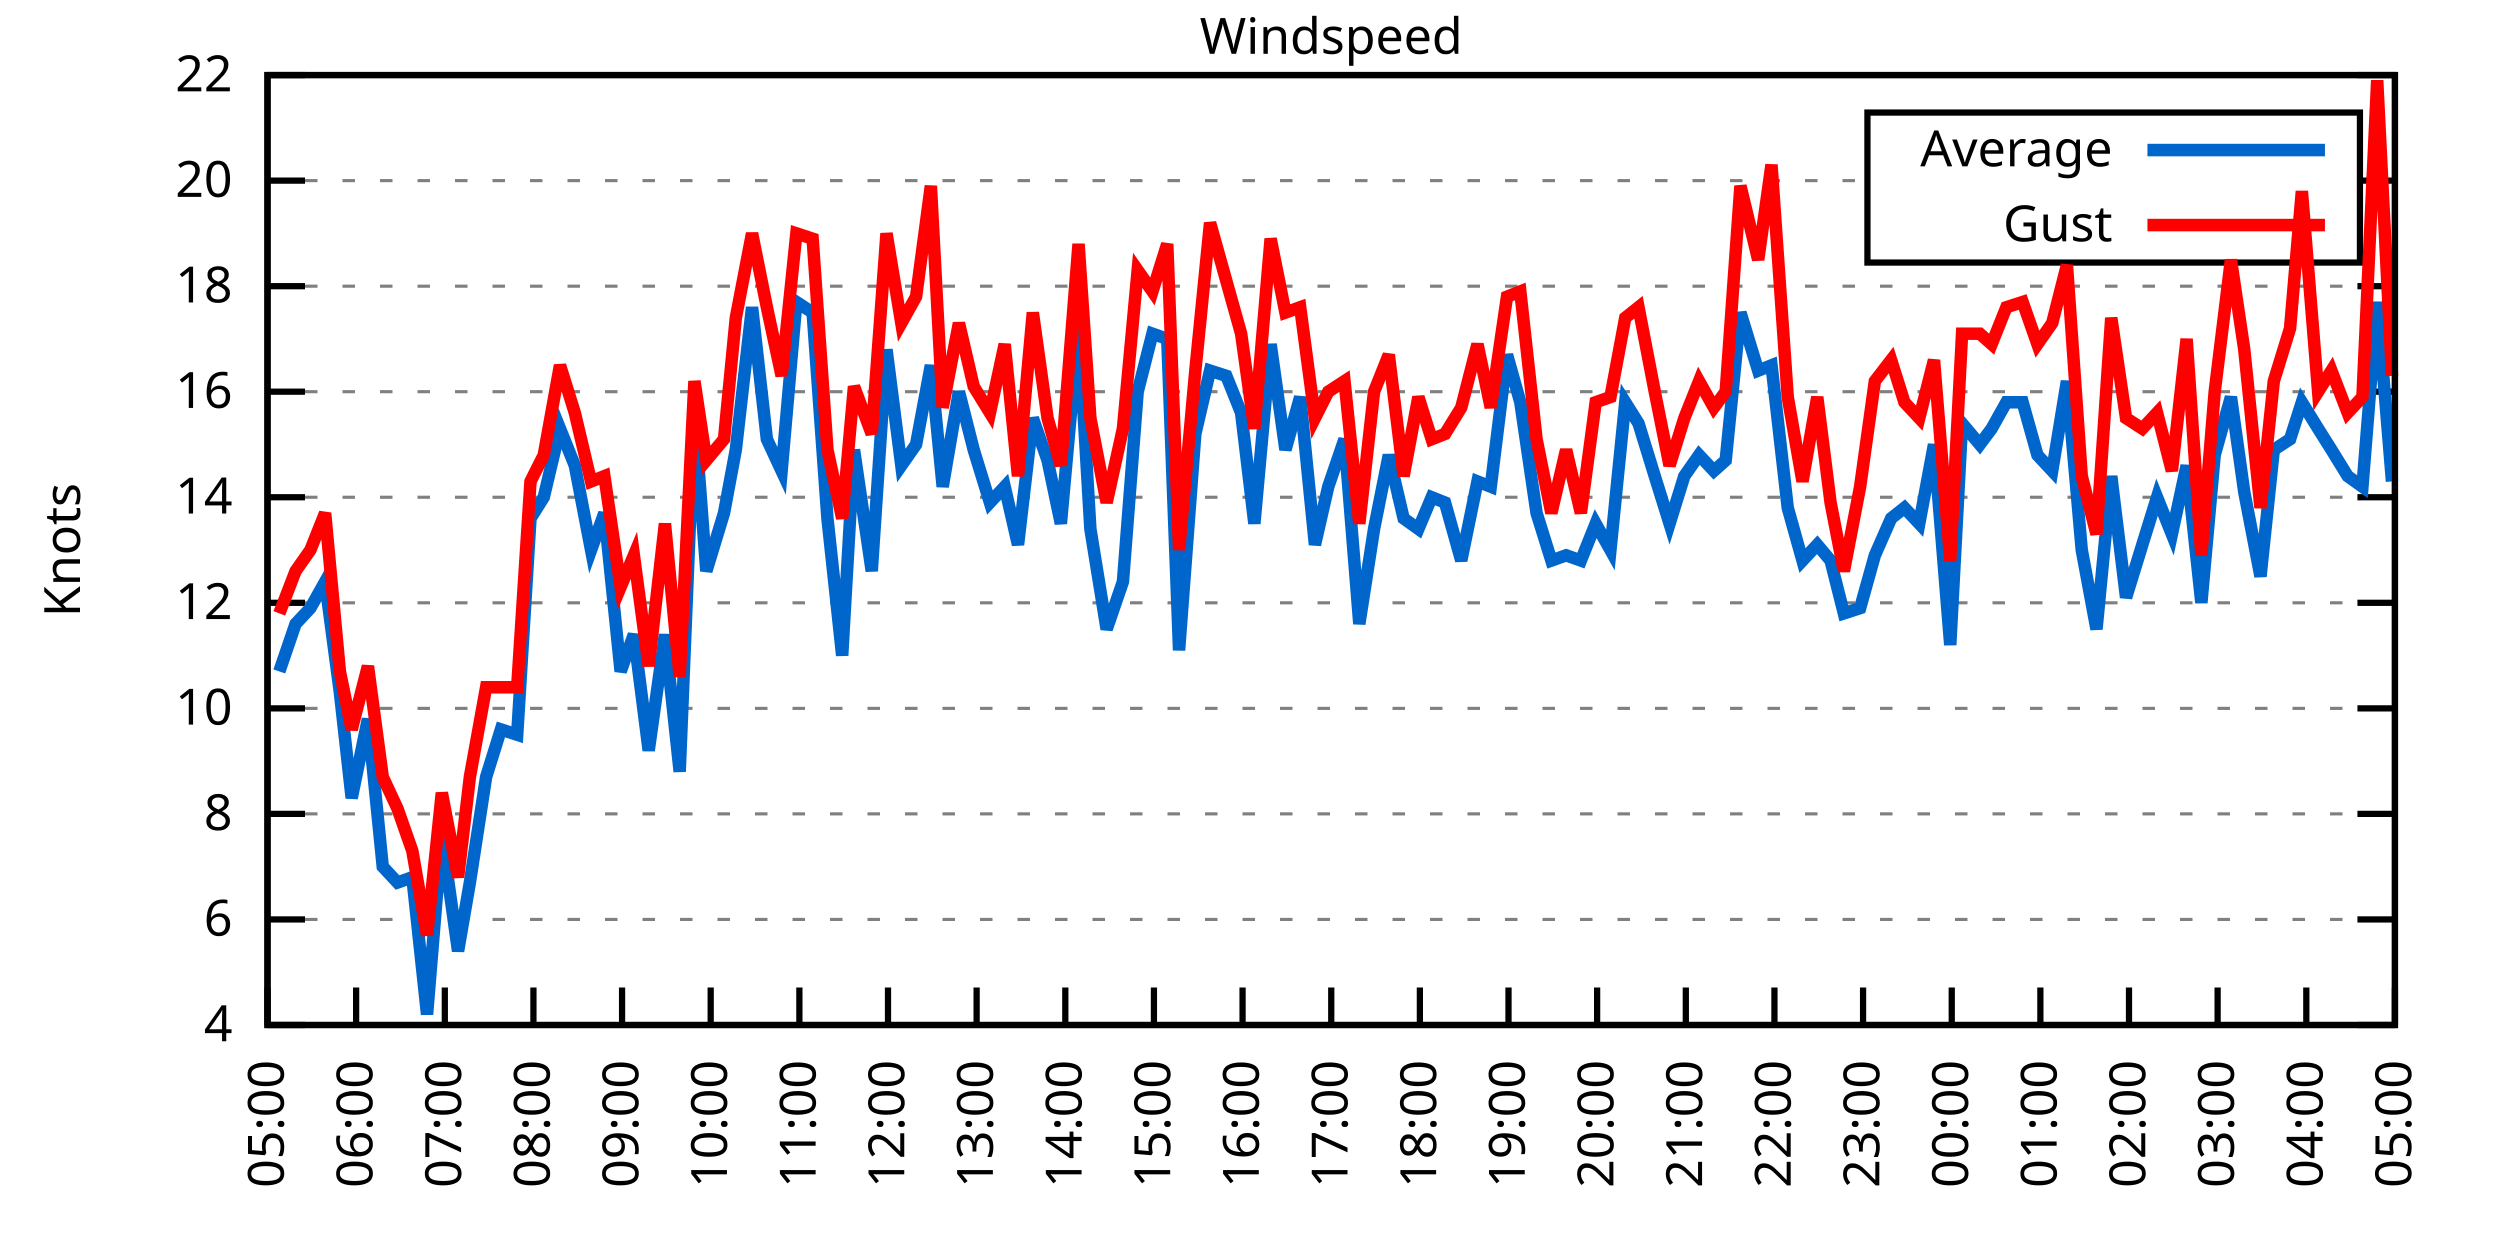
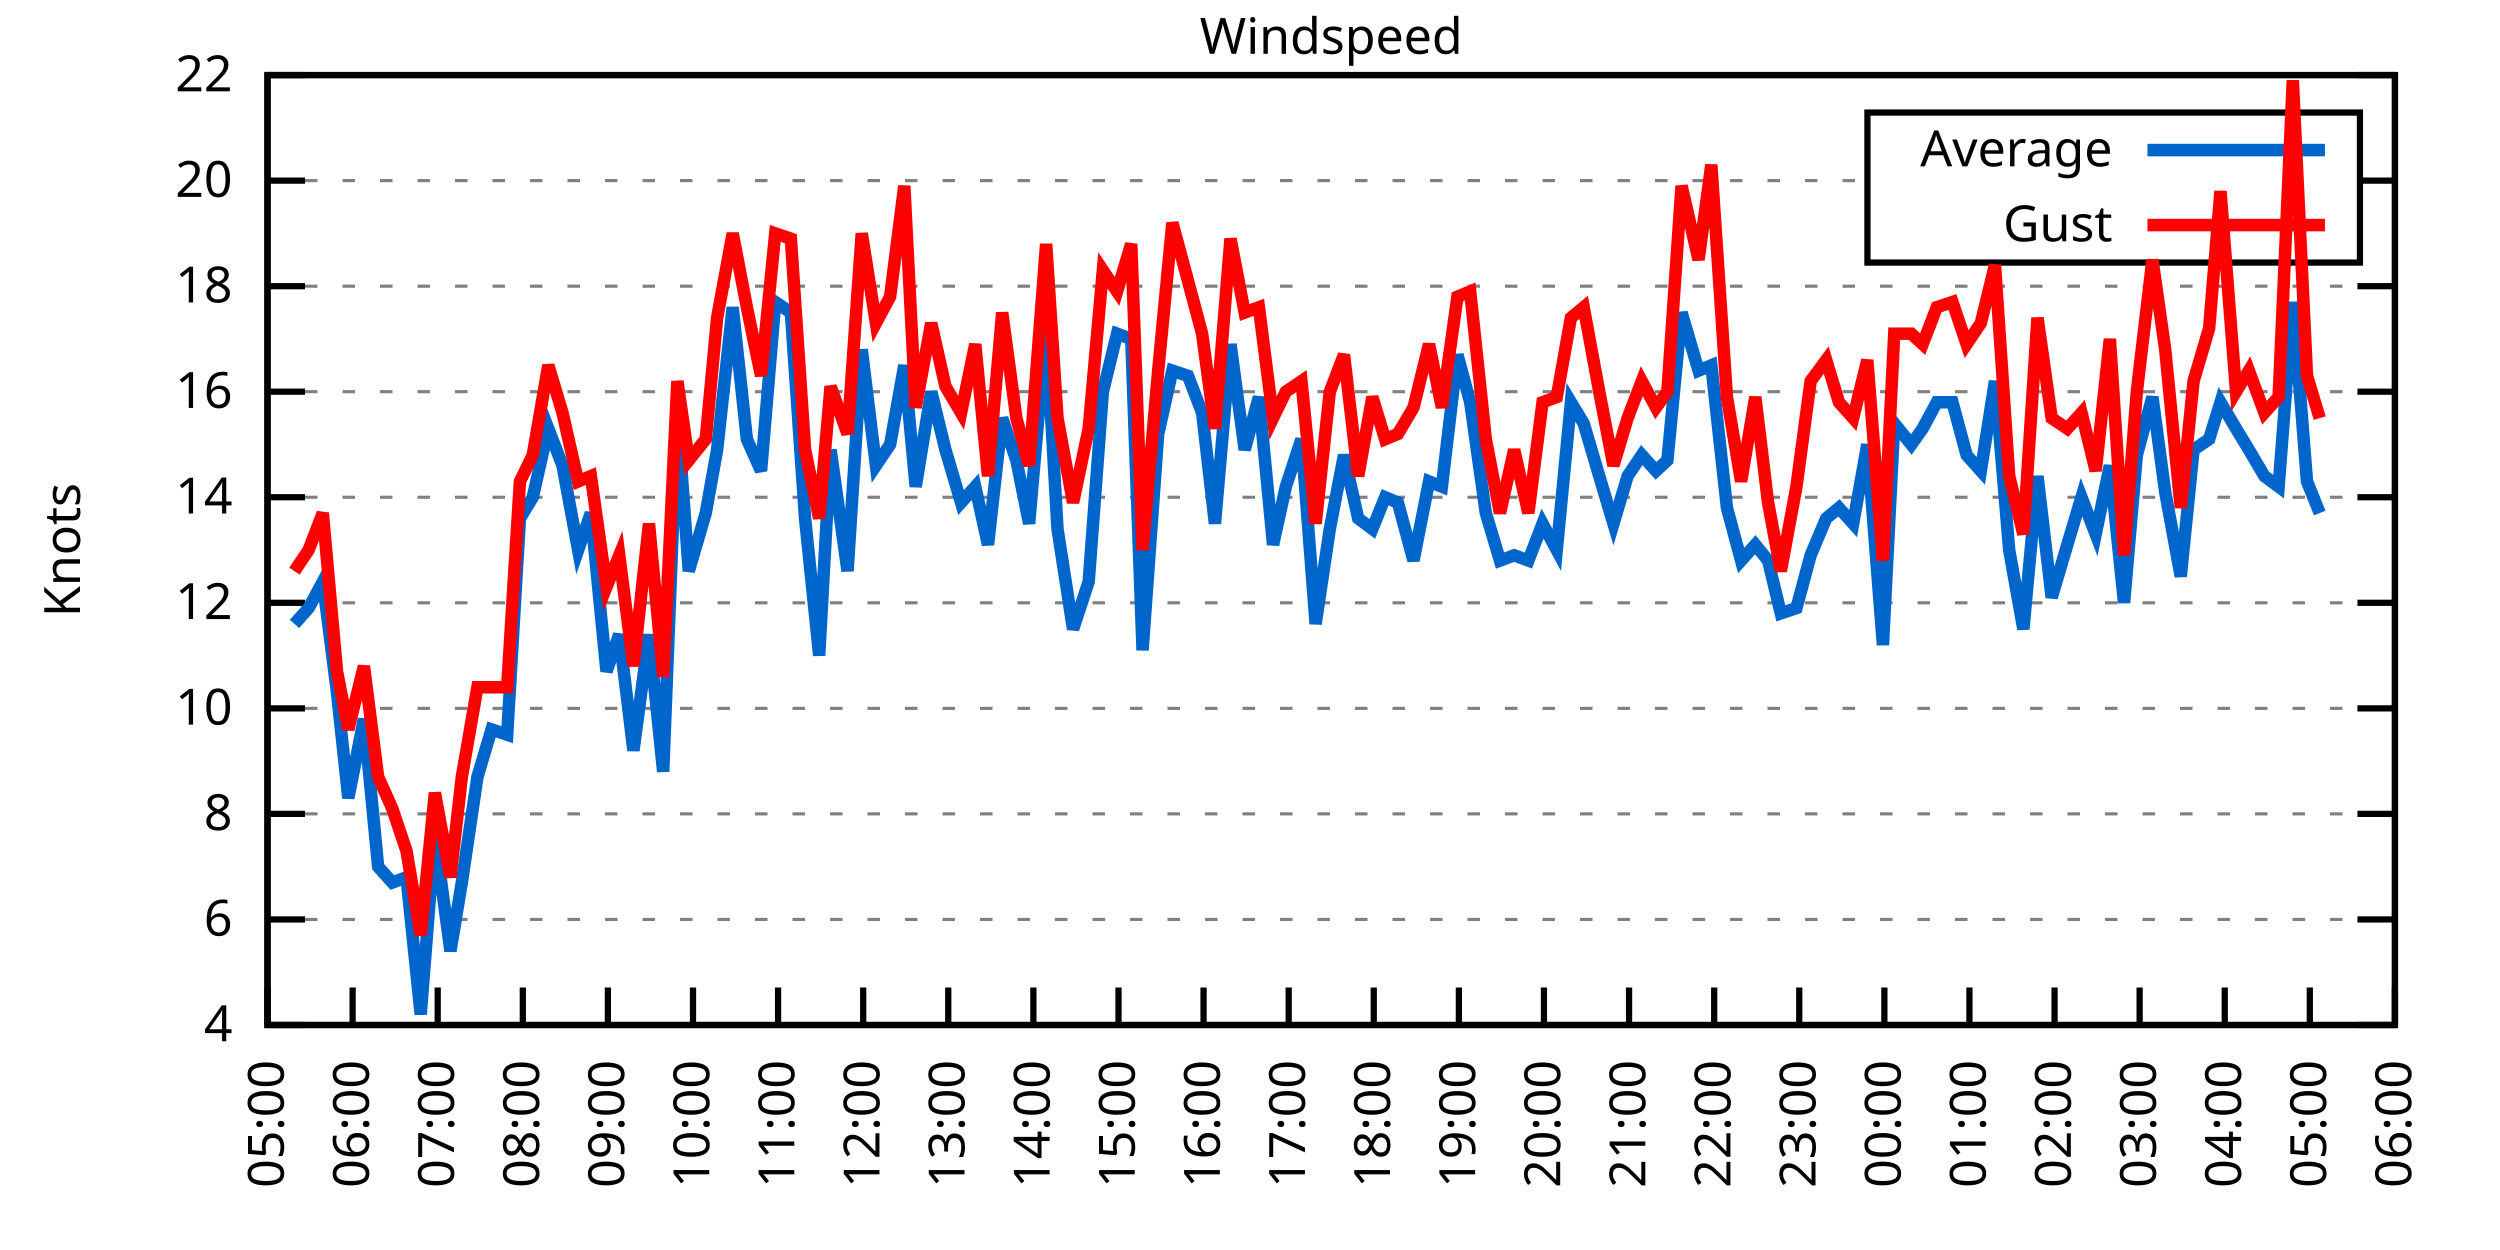
<svg xmlns="http://www.w3.org/2000/svg" xmlns:xlink="http://www.w3.org/1999/xlink" width="400" height="200" viewBox="0 0 400 200">
  <g id="gnuplot_canvas">
    <rect x="0" y="0" width="400" height="200" fill="none" />
    <defs>
      <circle id="gpDot" r="0.5" stroke-width="0.5" stroke="currentColor" />
      <path id="gpPt0" stroke-width="0.333" stroke="currentColor" d="M-1,0 h2 M0,-1 v2" />
      <path id="gpPt1" stroke-width="0.333" stroke="currentColor" d="M-1,-1 L1,1 M1,-1 L-1,1" />
      <path id="gpPt2" stroke-width="0.333" stroke="currentColor" d="M-1,0 L1,0 M0,-1 L0,1 M-1,-1 L1,1 M-1,1 L1,-1" />
      <rect id="gpPt3" stroke-width="0.333" stroke="currentColor" x="-1" y="-1" width="2" height="2" />
      <rect id="gpPt4" stroke-width="0.333" stroke="currentColor" fill="currentColor" x="-1" y="-1" width="2" height="2" />
      <circle id="gpPt5" stroke-width="0.333" stroke="currentColor" cx="0" cy="0" r="1" />
      <use xlink:href="#gpPt5" id="gpPt6" fill="currentColor" stroke="none" />
      <path id="gpPt7" stroke-width="0.333" stroke="currentColor" d="M0,-1.33 L-1.33,0.67 L1.33,0.67 z" />
      <use xlink:href="#gpPt7" id="gpPt8" fill="currentColor" stroke="none" />
      <use xlink:href="#gpPt7" id="gpPt9" stroke="currentColor" transform="rotate(180)" />
      <use xlink:href="#gpPt9" id="gpPt10" fill="currentColor" stroke="none" />
      <use xlink:href="#gpPt3" id="gpPt11" stroke="currentColor" transform="rotate(45)" />
      <use xlink:href="#gpPt11" id="gpPt12" fill="currentColor" stroke="none" />
      <path id="gpPt13" stroke-width="0.333" stroke="currentColor" d="M0,1.330 L1.265,0.411 L0.782,-1.067 L-0.782,-1.076 L-1.265,0.411 z" />
      <use xlink:href="#gpPt13" id="gpPt14" fill="currentColor" stroke="none" />
      <filter id="textbox" filterUnits="objectBoundingBox" x="0" y="0" height="1" width="1">
        <feFlood flood-color="white" flood-opacity="1" result="bgnd" />
        <feComposite in="SourceGraphic" in2="bgnd" operator="atop" />
      </filter>
      <filter id="greybox" filterUnits="objectBoundingBox" x="0" y="0" height="1" width="1">
        <feFlood flood-color="lightgrey" flood-opacity="1" result="grey" />
        <feComposite in="SourceGraphic" in2="grey" operator="atop" />
      </filter>
    </defs>
    <g fill="none" color="white" stroke="currentColor" stroke-width="1.00" stroke-linecap="butt" stroke-linejoin="miter">
</g>
    <g fill="none" color="black" stroke="currentColor" stroke-width="1.00" stroke-linecap="butt" stroke-linejoin="miter">
      <g stroke="none" shape-rendering="crispEdges">
        <polygon fill="rgb(255, 255, 255)" points="42.80,164.00 383.18,164.00 383.18,12.02 42.80,12.02 " />
      </g>
    </g>
    <g fill="none" color="black" stroke="currentColor" stroke-width="1.00" stroke-linecap="butt" stroke-linejoin="miter">
</g>
    <g fill="none" color="black" stroke="black" stroke-width="0.50" stroke-linecap="butt" stroke-linejoin="miter">
</g>
    <g fill="none" color="gray" stroke="currentColor" stroke-width="0.50" stroke-linecap="butt" stroke-linejoin="miter">
      <path stroke="gray" stroke-dasharray="2,4" class="gridline" d="M42.80,164.00 L383.19,164.00  " />
    </g>
    <g fill="none" color="gray" stroke="gray" stroke-width="1.00" stroke-linecap="butt" stroke-linejoin="miter">
</g>
    <g fill="none" color="black" stroke="currentColor" stroke-width="1.00" stroke-linecap="butt" stroke-linejoin="miter">
      <path stroke="black" d="M42.80,164.00 L48.80,164.00 M383.19,164.00 L377.19,164.00  " />
      <g transform="translate(37.20,166.60)" stroke="none" fill="black" font-family="Sans" font-size="8.00" text-anchor="end">
        <text>
          <tspan font-family="Sans"> 4</tspan>
        </text>
      </g>
    </g>
    <g fill="none" color="black" stroke="currentColor" stroke-width="1.00" stroke-linecap="butt" stroke-linejoin="miter">
</g>
    <g fill="none" color="black" stroke="black" stroke-width="0.50" stroke-linecap="butt" stroke-linejoin="miter">
</g>
    <g fill="none" color="gray" stroke="currentColor" stroke-width="0.50" stroke-linecap="butt" stroke-linejoin="miter">
      <path stroke="gray" stroke-dasharray="2,4" class="gridline" d="M42.80,147.11 L383.19,147.11  " />
    </g>
    <g fill="none" color="gray" stroke="gray" stroke-width="1.00" stroke-linecap="butt" stroke-linejoin="miter">
</g>
    <g fill="none" color="black" stroke="currentColor" stroke-width="1.00" stroke-linecap="butt" stroke-linejoin="miter">
      <path stroke="black" d="M42.80,147.11 L48.80,147.11 M383.19,147.11 L377.19,147.11  " />
      <g transform="translate(37.20,149.71)" stroke="none" fill="black" font-family="Sans" font-size="8.00" text-anchor="end">
        <text>
          <tspan font-family="Sans"> 6</tspan>
        </text>
      </g>
    </g>
    <g fill="none" color="black" stroke="currentColor" stroke-width="1.00" stroke-linecap="butt" stroke-linejoin="miter">
</g>
    <g fill="none" color="black" stroke="black" stroke-width="0.50" stroke-linecap="butt" stroke-linejoin="miter">
</g>
    <g fill="none" color="gray" stroke="currentColor" stroke-width="0.50" stroke-linecap="butt" stroke-linejoin="miter">
      <path stroke="gray" stroke-dasharray="2,4" class="gridline" d="M42.80,130.22 L383.19,130.22  " />
    </g>
    <g fill="none" color="gray" stroke="gray" stroke-width="1.00" stroke-linecap="butt" stroke-linejoin="miter">
</g>
    <g fill="none" color="black" stroke="currentColor" stroke-width="1.00" stroke-linecap="butt" stroke-linejoin="miter">
      <path stroke="black" d="M42.80,130.22 L48.80,130.22 M383.19,130.22 L377.19,130.22  " />
      <g transform="translate(37.20,132.82)" stroke="none" fill="black" font-family="Sans" font-size="8.00" text-anchor="end">
        <text>
          <tspan font-family="Sans"> 8</tspan>
        </text>
      </g>
    </g>
    <g fill="none" color="black" stroke="currentColor" stroke-width="1.00" stroke-linecap="butt" stroke-linejoin="miter">
</g>
    <g fill="none" color="black" stroke="black" stroke-width="0.50" stroke-linecap="butt" stroke-linejoin="miter">
</g>
    <g fill="none" color="gray" stroke="currentColor" stroke-width="0.50" stroke-linecap="butt" stroke-linejoin="miter">
      <path stroke="gray" stroke-dasharray="2,4" class="gridline" d="M42.80,113.34 L383.19,113.34  " />
    </g>
    <g fill="none" color="gray" stroke="gray" stroke-width="1.00" stroke-linecap="butt" stroke-linejoin="miter">
</g>
    <g fill="none" color="black" stroke="currentColor" stroke-width="1.00" stroke-linecap="butt" stroke-linejoin="miter">
      <path stroke="black" d="M42.80,113.34 L48.80,113.34 M383.19,113.34 L377.19,113.34  " />
      <g transform="translate(37.20,115.94)" stroke="none" fill="black" font-family="Sans" font-size="8.00" text-anchor="end">
        <text>
          <tspan font-family="Sans"> 10</tspan>
        </text>
      </g>
    </g>
    <g fill="none" color="black" stroke="currentColor" stroke-width="1.00" stroke-linecap="butt" stroke-linejoin="miter">
</g>
    <g fill="none" color="black" stroke="black" stroke-width="0.50" stroke-linecap="butt" stroke-linejoin="miter">
</g>
    <g fill="none" color="gray" stroke="currentColor" stroke-width="0.50" stroke-linecap="butt" stroke-linejoin="miter">
      <path stroke="gray" stroke-dasharray="2,4" class="gridline" d="M42.80,96.45 L383.19,96.45  " />
    </g>
    <g fill="none" color="gray" stroke="gray" stroke-width="1.00" stroke-linecap="butt" stroke-linejoin="miter">
</g>
    <g fill="none" color="black" stroke="currentColor" stroke-width="1.00" stroke-linecap="butt" stroke-linejoin="miter">
      <path stroke="black" d="M42.80,96.45 L48.80,96.45 M383.19,96.45 L377.19,96.45  " />
      <g transform="translate(37.20,99.05)" stroke="none" fill="black" font-family="Sans" font-size="8.00" text-anchor="end">
        <text>
          <tspan font-family="Sans"> 12</tspan>
        </text>
      </g>
    </g>
    <g fill="none" color="black" stroke="currentColor" stroke-width="1.00" stroke-linecap="butt" stroke-linejoin="miter">
</g>
    <g fill="none" color="black" stroke="black" stroke-width="0.50" stroke-linecap="butt" stroke-linejoin="miter">
</g>
    <g fill="none" color="gray" stroke="currentColor" stroke-width="0.50" stroke-linecap="butt" stroke-linejoin="miter">
      <path stroke="gray" stroke-dasharray="2,4" class="gridline" d="M42.80,79.56 L383.19,79.56  " />
    </g>
    <g fill="none" color="gray" stroke="gray" stroke-width="1.00" stroke-linecap="butt" stroke-linejoin="miter">
</g>
    <g fill="none" color="black" stroke="currentColor" stroke-width="1.00" stroke-linecap="butt" stroke-linejoin="miter">
      <path stroke="black" d="M42.80,79.56 L48.80,79.56 M383.19,79.56 L377.19,79.56  " />
      <g transform="translate(37.20,82.16)" stroke="none" fill="black" font-family="Sans" font-size="8.00" text-anchor="end">
        <text>
          <tspan font-family="Sans"> 14</tspan>
        </text>
      </g>
    </g>
    <g fill="none" color="black" stroke="currentColor" stroke-width="1.00" stroke-linecap="butt" stroke-linejoin="miter">
</g>
    <g fill="none" color="black" stroke="black" stroke-width="0.50" stroke-linecap="butt" stroke-linejoin="miter">
</g>
    <g fill="none" color="gray" stroke="currentColor" stroke-width="0.50" stroke-linecap="butt" stroke-linejoin="miter">
      <path stroke="gray" stroke-dasharray="2,4" class="gridline" d="M42.80,62.67 L383.19,62.67  " />
    </g>
    <g fill="none" color="gray" stroke="gray" stroke-width="1.00" stroke-linecap="butt" stroke-linejoin="miter">
</g>
    <g fill="none" color="black" stroke="currentColor" stroke-width="1.00" stroke-linecap="butt" stroke-linejoin="miter">
      <path stroke="black" d="M42.80,62.67 L48.80,62.67 M383.19,62.67 L377.19,62.67  " />
      <g transform="translate(37.20,65.27)" stroke="none" fill="black" font-family="Sans" font-size="8.00" text-anchor="end">
        <text>
          <tspan font-family="Sans"> 16</tspan>
        </text>
      </g>
    </g>
    <g fill="none" color="black" stroke="currentColor" stroke-width="1.00" stroke-linecap="butt" stroke-linejoin="miter">
</g>
    <g fill="none" color="black" stroke="black" stroke-width="0.50" stroke-linecap="butt" stroke-linejoin="miter">
</g>
    <g fill="none" color="gray" stroke="currentColor" stroke-width="0.50" stroke-linecap="butt" stroke-linejoin="miter">
      <path stroke="gray" stroke-dasharray="2,4" class="gridline" d="M42.80,45.79 L383.19,45.79  " />
    </g>
    <g fill="none" color="gray" stroke="gray" stroke-width="1.00" stroke-linecap="butt" stroke-linejoin="miter">
</g>
    <g fill="none" color="black" stroke="currentColor" stroke-width="1.00" stroke-linecap="butt" stroke-linejoin="miter">
      <path stroke="black" d="M42.80,45.79 L48.80,45.79 M383.19,45.79 L377.19,45.79  " />
      <g transform="translate(37.20,48.39)" stroke="none" fill="black" font-family="Sans" font-size="8.00" text-anchor="end">
        <text>
          <tspan font-family="Sans"> 18</tspan>
        </text>
      </g>
    </g>
    <g fill="none" color="black" stroke="currentColor" stroke-width="1.00" stroke-linecap="butt" stroke-linejoin="miter">
</g>
    <g fill="none" color="black" stroke="black" stroke-width="0.50" stroke-linecap="butt" stroke-linejoin="miter">
</g>
    <g fill="none" color="gray" stroke="currentColor" stroke-width="0.50" stroke-linecap="butt" stroke-linejoin="miter">
      <path stroke="gray" stroke-dasharray="2,4" class="gridline" d="M42.80,28.90 L298.79,28.90 M377.59,28.90 L383.19,28.90  " />
    </g>
    <g fill="none" color="gray" stroke="gray" stroke-width="1.00" stroke-linecap="butt" stroke-linejoin="miter">
</g>
    <g fill="none" color="black" stroke="currentColor" stroke-width="1.00" stroke-linecap="butt" stroke-linejoin="miter">
      <path stroke="black" d="M42.80,28.90 L48.80,28.90 M383.19,28.90 L377.19,28.90  " />
      <g transform="translate(37.20,31.50)" stroke="none" fill="black" font-family="Sans" font-size="8.00" text-anchor="end">
        <text>
          <tspan font-family="Sans"> 20</tspan>
        </text>
      </g>
    </g>
    <g fill="none" color="black" stroke="currentColor" stroke-width="1.00" stroke-linecap="butt" stroke-linejoin="miter">
</g>
    <g fill="none" color="black" stroke="black" stroke-width="0.50" stroke-linecap="butt" stroke-linejoin="miter">
</g>
    <g fill="none" color="gray" stroke="currentColor" stroke-width="0.50" stroke-linecap="butt" stroke-linejoin="miter">
      <path stroke="gray" stroke-dasharray="2,4" class="gridline" d="M42.80,12.01 L383.19,12.01  " />
    </g>
    <g fill="none" color="gray" stroke="gray" stroke-width="1.00" stroke-linecap="butt" stroke-linejoin="miter">
</g>
    <g fill="none" color="black" stroke="currentColor" stroke-width="1.00" stroke-linecap="butt" stroke-linejoin="miter">
      <path stroke="black" d="M42.80,12.01 L48.80,12.01 M383.19,12.01 L377.19,12.01  " />
      <g transform="translate(37.20,14.61)" stroke="none" fill="black" font-family="Sans" font-size="8.00" text-anchor="end">
        <text>
          <tspan font-family="Sans"> 22</tspan>
        </text>
      </g>
    </g>
    <g fill="none" color="black" stroke="currentColor" stroke-width="1.00" stroke-linecap="butt" stroke-linejoin="miter">
      <path stroke="black" d="M42.80,164.00 L42.80,158.00  " />
      <g transform="translate(45.40,169.60) rotate(270.00)" stroke="none" fill="black" font-family="Sans" font-size="8.00" text-anchor="end">
        <text>
          <tspan font-family="Sans">05:00</tspan>
        </text>
      </g>
    </g>
    <g fill="none" color="black" stroke="currentColor" stroke-width="1.00" stroke-linecap="butt" stroke-linejoin="miter">
-       <path stroke="black" d="M56.98,164.00 L56.98,158.00  " />
-       <g transform="translate(59.58,169.60) rotate(270.00)" stroke="none" fill="black" font-family="Sans" font-size="8.00" text-anchor="end">
+       <path stroke="black" d="M56.42,164.00 L56.42,158.00  " />
+       <g transform="translate(59.02,169.60) rotate(270.00)" stroke="none" fill="black" font-family="Sans" font-size="8.00" text-anchor="end">
        <text>
          <tspan font-family="Sans">06:00</tspan>
        </text>
      </g>
    </g>
    <g fill="none" color="black" stroke="currentColor" stroke-width="1.00" stroke-linecap="butt" stroke-linejoin="miter">
-       <path stroke="black" d="M71.17,164.00 L71.17,158.00  " />
-       <g transform="translate(73.77,169.60) rotate(270.00)" stroke="none" fill="black" font-family="Sans" font-size="8.00" text-anchor="end">
+       <path stroke="black" d="M70.03,164.00 L70.03,158.00  " />
+       <g transform="translate(72.63,169.60) rotate(270.00)" stroke="none" fill="black" font-family="Sans" font-size="8.00" text-anchor="end">
        <text>
          <tspan font-family="Sans">07:00</tspan>
        </text>
      </g>
    </g>
    <g fill="none" color="black" stroke="currentColor" stroke-width="1.00" stroke-linecap="butt" stroke-linejoin="miter">
-       <path stroke="black" d="M85.35,164.00 L85.35,158.00  " />
-       <g transform="translate(87.95,169.60) rotate(270.00)" stroke="none" fill="black" font-family="Sans" font-size="8.00" text-anchor="end">
+       <path stroke="black" d="M83.65,164.00 L83.65,158.00  " />
+       <g transform="translate(86.25,169.60) rotate(270.00)" stroke="none" fill="black" font-family="Sans" font-size="8.00" text-anchor="end">
        <text>
          <tspan font-family="Sans">08:00</tspan>
        </text>
      </g>
    </g>
    <g fill="none" color="black" stroke="currentColor" stroke-width="1.00" stroke-linecap="butt" stroke-linejoin="miter">
-       <path stroke="black" d="M99.53,164.00 L99.53,158.00  " />
-       <g transform="translate(102.13,169.60) rotate(270.00)" stroke="none" fill="black" font-family="Sans" font-size="8.00" text-anchor="end">
+       <path stroke="black" d="M97.26,164.00 L97.26,158.00  " />
+       <g transform="translate(99.86,169.60) rotate(270.00)" stroke="none" fill="black" font-family="Sans" font-size="8.00" text-anchor="end">
        <text>
          <tspan font-family="Sans">09:00</tspan>
        </text>
      </g>
    </g>
    <g fill="none" color="black" stroke="currentColor" stroke-width="1.00" stroke-linecap="butt" stroke-linejoin="miter">
-       <path stroke="black" d="M113.71,164.00 L113.71,158.00  " />
-       <g transform="translate(116.31,169.60) rotate(270.00)" stroke="none" fill="black" font-family="Sans" font-size="8.00" text-anchor="end">
+       <path stroke="black" d="M110.88,164.00 L110.88,158.00  " />
+       <g transform="translate(113.48,169.60) rotate(270.00)" stroke="none" fill="black" font-family="Sans" font-size="8.00" text-anchor="end">
        <text>
          <tspan font-family="Sans">10:00</tspan>
        </text>
      </g>
    </g>
    <g fill="none" color="black" stroke="currentColor" stroke-width="1.00" stroke-linecap="butt" stroke-linejoin="miter">
-       <path stroke="black" d="M127.90,164.00 L127.90,158.00  " />
-       <g transform="translate(130.50,169.60) rotate(270.00)" stroke="none" fill="black" font-family="Sans" font-size="8.00" text-anchor="end">
+       <path stroke="black" d="M124.49,164.00 L124.49,158.00  " />
+       <g transform="translate(127.09,169.60) rotate(270.00)" stroke="none" fill="black" font-family="Sans" font-size="8.00" text-anchor="end">
        <text>
          <tspan font-family="Sans">11:00</tspan>
        </text>
      </g>
    </g>
    <g fill="none" color="black" stroke="currentColor" stroke-width="1.00" stroke-linecap="butt" stroke-linejoin="miter">
-       <path stroke="black" d="M142.08,164.00 L142.08,158.00  " />
-       <g transform="translate(144.68,169.60) rotate(270.00)" stroke="none" fill="black" font-family="Sans" font-size="8.00" text-anchor="end">
+       <path stroke="black" d="M138.11,164.00 L138.11,158.00  " />
+       <g transform="translate(140.71,169.60) rotate(270.00)" stroke="none" fill="black" font-family="Sans" font-size="8.00" text-anchor="end">
        <text>
          <tspan font-family="Sans">12:00</tspan>
        </text>
      </g>
    </g>
    <g fill="none" color="black" stroke="currentColor" stroke-width="1.00" stroke-linecap="butt" stroke-linejoin="miter">
-       <path stroke="black" d="M156.26,164.00 L156.26,158.00  " />
-       <g transform="translate(158.86,169.60) rotate(270.00)" stroke="none" fill="black" font-family="Sans" font-size="8.00" text-anchor="end">
+       <path stroke="black" d="M151.72,164.00 L151.72,158.00  " />
+       <g transform="translate(154.32,169.60) rotate(270.00)" stroke="none" fill="black" font-family="Sans" font-size="8.00" text-anchor="end">
        <text>
          <tspan font-family="Sans">13:00</tspan>
        </text>
      </g>
    </g>
    <g fill="none" color="black" stroke="currentColor" stroke-width="1.00" stroke-linecap="butt" stroke-linejoin="miter">
-       <path stroke="black" d="M170.45,164.00 L170.45,158.00  " />
-       <g transform="translate(173.05,169.60) rotate(270.00)" stroke="none" fill="black" font-family="Sans" font-size="8.00" text-anchor="end">
+       <path stroke="black" d="M165.34,164.00 L165.34,158.00  " />
+       <g transform="translate(167.94,169.60) rotate(270.00)" stroke="none" fill="black" font-family="Sans" font-size="8.00" text-anchor="end">
        <text>
          <tspan font-family="Sans">14:00</tspan>
        </text>
      </g>
    </g>
    <g fill="none" color="black" stroke="currentColor" stroke-width="1.00" stroke-linecap="butt" stroke-linejoin="miter">
-       <path stroke="black" d="M184.63,164.00 L184.63,158.00  " />
-       <g transform="translate(187.23,169.60) rotate(270.00)" stroke="none" fill="black" font-family="Sans" font-size="8.00" text-anchor="end">
+       <path stroke="black" d="M178.96,164.00 L178.96,158.00  " />
+       <g transform="translate(181.56,169.60) rotate(270.00)" stroke="none" fill="black" font-family="Sans" font-size="8.00" text-anchor="end">
        <text>
          <tspan font-family="Sans">15:00</tspan>
        </text>
      </g>
    </g>
    <g fill="none" color="black" stroke="currentColor" stroke-width="1.00" stroke-linecap="butt" stroke-linejoin="miter">
-       <path stroke="black" d="M198.81,164.00 L198.81,158.00  " />
-       <g transform="translate(201.41,169.60) rotate(270.00)" stroke="none" fill="black" font-family="Sans" font-size="8.00" text-anchor="end">
+       <path stroke="black" d="M192.57,164.00 L192.57,158.00  " />
+       <g transform="translate(195.17,169.60) rotate(270.00)" stroke="none" fill="black" font-family="Sans" font-size="8.00" text-anchor="end">
        <text>
          <tspan font-family="Sans">16:00</tspan>
        </text>
      </g>
    </g>
    <g fill="none" color="black" stroke="currentColor" stroke-width="1.00" stroke-linecap="butt" stroke-linejoin="miter">
-       <path stroke="black" d="M213.00,164.00 L213.00,158.00  " />
-       <g transform="translate(215.60,169.60) rotate(270.00)" stroke="none" fill="black" font-family="Sans" font-size="8.00" text-anchor="end">
+       <path stroke="black" d="M206.19,164.00 L206.19,158.00  " />
+       <g transform="translate(208.79,169.60) rotate(270.00)" stroke="none" fill="black" font-family="Sans" font-size="8.00" text-anchor="end">
        <text>
          <tspan font-family="Sans">17:00</tspan>
        </text>
      </g>
    </g>
    <g fill="none" color="black" stroke="currentColor" stroke-width="1.00" stroke-linecap="butt" stroke-linejoin="miter">
-       <path stroke="black" d="M227.18,164.00 L227.18,158.00  " />
-       <g transform="translate(229.78,169.60) rotate(270.00)" stroke="none" fill="black" font-family="Sans" font-size="8.00" text-anchor="end">
+       <path stroke="black" d="M219.80,164.00 L219.80,158.00  " />
+       <g transform="translate(222.40,169.60) rotate(270.00)" stroke="none" fill="black" font-family="Sans" font-size="8.00" text-anchor="end">
        <text>
          <tspan font-family="Sans">18:00</tspan>
        </text>
      </g>
    </g>
    <g fill="none" color="black" stroke="currentColor" stroke-width="1.00" stroke-linecap="butt" stroke-linejoin="miter">
-       <path stroke="black" d="M241.36,164.00 L241.36,158.00  " />
-       <g transform="translate(243.96,169.60) rotate(270.00)" stroke="none" fill="black" font-family="Sans" font-size="8.00" text-anchor="end">
+       <path stroke="black" d="M233.42,164.00 L233.42,158.00  " />
+       <g transform="translate(236.02,169.60) rotate(270.00)" stroke="none" fill="black" font-family="Sans" font-size="8.00" text-anchor="end">
        <text>
          <tspan font-family="Sans">19:00</tspan>
        </text>
      </g>
    </g>
    <g fill="none" color="black" stroke="currentColor" stroke-width="1.00" stroke-linecap="butt" stroke-linejoin="miter">
-       <path stroke="black" d="M255.54,164.00 L255.54,158.00  " />
-       <g transform="translate(258.14,169.60) rotate(270.00)" stroke="none" fill="black" font-family="Sans" font-size="8.00" text-anchor="end">
+       <path stroke="black" d="M247.03,164.00 L247.03,158.00  " />
+       <g transform="translate(249.63,169.60) rotate(270.00)" stroke="none" fill="black" font-family="Sans" font-size="8.00" text-anchor="end">
        <text>
          <tspan font-family="Sans">20:00</tspan>
        </text>
      </g>
    </g>
    <g fill="none" color="black" stroke="currentColor" stroke-width="1.00" stroke-linecap="butt" stroke-linejoin="miter">
-       <path stroke="black" d="M269.73,164.00 L269.73,158.00  " />
-       <g transform="translate(272.33,169.60) rotate(270.00)" stroke="none" fill="black" font-family="Sans" font-size="8.00" text-anchor="end">
+       <path stroke="black" d="M260.65,164.00 L260.65,158.00  " />
+       <g transform="translate(263.25,169.60) rotate(270.00)" stroke="none" fill="black" font-family="Sans" font-size="8.00" text-anchor="end">
        <text>
          <tspan font-family="Sans">21:00</tspan>
        </text>
      </g>
    </g>
    <g fill="none" color="black" stroke="currentColor" stroke-width="1.00" stroke-linecap="butt" stroke-linejoin="miter">
-       <path stroke="black" d="M283.91,164.00 L283.91,158.00  " />
-       <g transform="translate(286.51,169.60) rotate(270.00)" stroke="none" fill="black" font-family="Sans" font-size="8.00" text-anchor="end">
+       <path stroke="black" d="M274.27,164.00 L274.27,158.00  " />
+       <g transform="translate(276.87,169.60) rotate(270.00)" stroke="none" fill="black" font-family="Sans" font-size="8.00" text-anchor="end">
        <text>
          <tspan font-family="Sans">22:00</tspan>
        </text>
      </g>
    </g>
    <g fill="none" color="black" stroke="currentColor" stroke-width="1.00" stroke-linecap="butt" stroke-linejoin="miter">
-       <path stroke="black" d="M298.09,164.00 L298.09,158.00  " />
-       <g transform="translate(300.69,169.60) rotate(270.00)" stroke="none" fill="black" font-family="Sans" font-size="8.00" text-anchor="end">
+       <path stroke="black" d="M287.88,164.00 L287.88,158.00  " />
+       <g transform="translate(290.48,169.60) rotate(270.00)" stroke="none" fill="black" font-family="Sans" font-size="8.00" text-anchor="end">
        <text>
          <tspan font-family="Sans">23:00</tspan>
        </text>
      </g>
    </g>
    <g fill="none" color="black" stroke="currentColor" stroke-width="1.00" stroke-linecap="butt" stroke-linejoin="miter">
-       <path stroke="black" d="M312.28,164.00 L312.28,158.00  " />
-       <g transform="translate(314.88,169.60) rotate(270.00)" stroke="none" fill="black" font-family="Sans" font-size="8.00" text-anchor="end">
+       <path stroke="black" d="M301.50,164.00 L301.50,158.00  " />
+       <g transform="translate(304.10,169.60) rotate(270.00)" stroke="none" fill="black" font-family="Sans" font-size="8.00" text-anchor="end">
        <text>
          <tspan font-family="Sans">00:00</tspan>
        </text>
      </g>
    </g>
    <g fill="none" color="black" stroke="currentColor" stroke-width="1.00" stroke-linecap="butt" stroke-linejoin="miter">
-       <path stroke="black" d="M326.46,164.00 L326.46,158.00  " />
-       <g transform="translate(329.06,169.60) rotate(270.00)" stroke="none" fill="black" font-family="Sans" font-size="8.00" text-anchor="end">
+       <path stroke="black" d="M315.11,164.00 L315.11,158.00  " />
+       <g transform="translate(317.71,169.60) rotate(270.00)" stroke="none" fill="black" font-family="Sans" font-size="8.00" text-anchor="end">
        <text>
          <tspan font-family="Sans">01:00</tspan>
        </text>
      </g>
    </g>
    <g fill="none" color="black" stroke="currentColor" stroke-width="1.00" stroke-linecap="butt" stroke-linejoin="miter">
-       <path stroke="black" d="M340.64,164.00 L340.64,158.00  " />
-       <g transform="translate(343.24,169.60) rotate(270.00)" stroke="none" fill="black" font-family="Sans" font-size="8.00" text-anchor="end">
+       <path stroke="black" d="M328.73,164.00 L328.73,158.00  " />
+       <g transform="translate(331.33,169.60) rotate(270.00)" stroke="none" fill="black" font-family="Sans" font-size="8.00" text-anchor="end">
        <text>
          <tspan font-family="Sans">02:00</tspan>
        </text>
      </g>
    </g>
    <g fill="none" color="black" stroke="currentColor" stroke-width="1.00" stroke-linecap="butt" stroke-linejoin="miter">
-       <path stroke="black" d="M354.82,164.00 L354.82,158.00  " />
-       <g transform="translate(357.42,169.60) rotate(270.00)" stroke="none" fill="black" font-family="Sans" font-size="8.00" text-anchor="end">
+       <path stroke="black" d="M342.34,164.00 L342.34,158.00  " />
+       <g transform="translate(344.94,169.60) rotate(270.00)" stroke="none" fill="black" font-family="Sans" font-size="8.00" text-anchor="end">
        <text>
          <tspan font-family="Sans">03:00</tspan>
        </text>
      </g>
    </g>
    <g fill="none" color="black" stroke="currentColor" stroke-width="1.00" stroke-linecap="butt" stroke-linejoin="miter">
-       <path stroke="black" d="M369.01,164.00 L369.01,158.00  " />
-       <g transform="translate(371.61,169.60) rotate(270.00)" stroke="none" fill="black" font-family="Sans" font-size="8.00" text-anchor="end">
+       <path stroke="black" d="M355.96,164.00 L355.96,158.00  " />
+       <g transform="translate(358.56,169.60) rotate(270.00)" stroke="none" fill="black" font-family="Sans" font-size="8.00" text-anchor="end">
        <text>
          <tspan font-family="Sans">04:00</tspan>
+         </text>
+       </g>
+     </g>
+     <g fill="none" color="black" stroke="currentColor" stroke-width="1.00" stroke-linecap="butt" stroke-linejoin="miter">
+       <path stroke="black" d="M369.57,164.00 L369.57,158.00  " />
+       <g transform="translate(372.17,169.60) rotate(270.00)" stroke="none" fill="black" font-family="Sans" font-size="8.00" text-anchor="end">
+         <text>
+           <tspan font-family="Sans">05:00</tspan>
        </text>
      </g>
    </g>
    <g fill="none" color="black" stroke="currentColor" stroke-width="1.00" stroke-linecap="butt" stroke-linejoin="miter">
      <path stroke="black" d="M383.19,164.00 L383.19,158.00  " />
      <g transform="translate(385.79,169.60) rotate(270.00)" stroke="none" fill="black" font-family="Sans" font-size="8.00" text-anchor="end">
        <text>
-           <tspan font-family="Sans">05:00</tspan>
+           <tspan font-family="Sans">06:00</tspan>
        </text>
      </g>
    </g>
    <g fill="none" color="black" stroke="currentColor" stroke-width="1.00" stroke-linecap="butt" stroke-linejoin="miter">
</g>
    <g fill="none" color="black" stroke="currentColor" stroke-width="1.00" stroke-linecap="butt" stroke-linejoin="miter">
      <path stroke="black" d="M42.80,12.01 L42.80,164.00 L383.19,164.00 L383.19,12.01 L42.80,12.01 Z  " />
    </g>
    <g fill="none" color="black" stroke="currentColor" stroke-width="1.00" stroke-linecap="butt" stroke-linejoin="miter">
</g>
    <g fill="none" color="black" stroke="currentColor" stroke-width="1.00" stroke-linecap="butt" stroke-linejoin="miter">
      <path stroke="black" d="M298.79,42.01 L298.79,18.01 L377.59,18.01 L377.59,42.01 L298.79,42.01 Z  " />
    </g>
    <g id="Windspeed_plot_1">
      <g fill="none" color="white" stroke="black" stroke-width="2.00" stroke-linecap="butt" stroke-linejoin="miter">
</g>
      <g fill="none" color="black" stroke="currentColor" stroke-width="2.00" stroke-linecap="butt" stroke-linejoin="miter">
        <g transform="translate(337.99,26.61)" stroke="none" fill="black" font-family="Sans" font-size="8.00" text-anchor="end">
          <text>
            <tspan font-family="Sans">Average</tspan>
          </text>
        </g>
      </g>
      <g fill="none" color="black" stroke="currentColor" stroke-width="2.00" stroke-linecap="butt" stroke-linejoin="miter">
-         <path stroke="rgb(  0, 102, 204)" d="M343.59,24.01 L371.99,24.01 M44.69,107.43 L47.29,99.83 L49.66,97.29 L52.02,93.07 L54.38,110.80 L56.27,127.69   L58.87,115.03 L61.24,138.67 L63.60,141.20 L65.97,140.36 L68.33,162.31 L70.69,133.60 L73.29,152.18 L75.18,141.20   L77.78,124.31 L80.15,116.71 L82.75,117.56 L84.88,82.94 L87.00,79.56 L89.60,68.58 L91.97,74.49 L94.57,88.00   L96.70,82.09 L99.30,107.43 L101.42,101.52 L103.79,120.09 L106.39,101.52 L108.75,123.47 L111.11,66.05 L113.01,91.38   L115.84,82.09 L117.73,71.96 L120.33,49.16 L122.70,70.27 L125.06,75.34 L127.42,48.32 L130.02,50.01 L132.39,82.94   L134.75,104.89 L136.64,71.96 L139.48,91.38 L141.84,55.92 L144.21,74.49 L146.57,71.12 L148.94,58.45 L150.83,77.87   L153.43,62.67 L155.79,71.96 L158.39,80.41 L160.75,77.87 L162.88,87.16 L165.25,66.90 L167.61,73.65 L169.74,83.78   L172.57,52.54 L174.46,84.63 L177.06,100.67 L179.67,93.07 L182.03,62.67 L184.39,53.39 L186.76,54.23 L188.65,104.05   L191.25,69.43 L193.61,59.30 L196.21,60.14 L198.58,66.05 L200.70,83.78 L203.30,55.07 L205.67,71.96 L208.03,63.52   L210.39,87.16 L212.52,77.87 L215.12,70.27 L217.49,99.83 L219.85,84.63 L222.21,72.81 L224.58,82.94 L226.94,84.63   L229.07,79.56 L231.20,80.41 L233.80,89.69 L236.40,77.03 L238.52,77.87 L241.12,56.76 L243.25,64.36 L245.85,82.09   L248.22,89.69 L250.58,88.85 L252.94,89.69 L255.31,83.78 L257.67,88.00 L260.04,64.36 L262.16,67.74 L264.76,76.18   L267.13,83.78 L269.49,76.18 L271.85,72.81 L274.22,75.34 L276.11,73.65 L278.47,50.01 L281.31,59.30 L283.44,58.45   L286.04,81.25 L288.40,89.69 L290.76,87.16 L292.89,89.69 L295.02,98.14 L297.62,97.29 L299.98,88.85 L302.58,82.94   L304.71,81.25 L307.08,83.78 L309.44,71.12 L312.04,103.20 L313.93,67.74 L316.77,71.12 L318.66,68.58 L321.02,64.36   L323.62,64.36 L325.99,72.81 L328.35,75.34 L330.71,60.98 L333.08,88.00 L335.44,100.67 L337.80,76.18 L340.17,95.60   L342.77,87.16 L345.13,79.56 L347.50,85.47 L349.86,74.49 L352.22,96.45 L354.35,72.81 L356.95,63.52 L359.08,78.72   L361.68,92.23 L363.81,71.96 L366.41,70.27 L368.30,64.36 L370.90,68.58 L373.03,71.96 L375.63,76.18 L377.99,77.87   L380.35,48.32 L382.72,77.03  " />
+         <path stroke="rgb(  0, 102, 204)" d="M343.59,24.01 L371.99,24.01 M47.11,99.83 L49.38,97.29 L51.65,93.07 L53.92,110.80 L55.73,127.69 L58.23,115.03   L60.50,138.67 L62.77,141.20 L65.04,140.36 L67.31,162.31 L69.58,133.60 L72.07,152.18 L73.89,141.20 L76.39,124.31   L78.65,116.71 L81.15,117.56 L83.19,82.94 L85.24,79.56 L87.73,68.58 L90.00,74.49 L92.50,88.00 L94.54,82.09   L97.04,107.43 L99.08,101.52 L101.35,120.09 L103.84,101.52 L106.11,123.47 L108.38,66.05 L110.20,91.38 L112.92,82.09   L114.74,71.96 L117.23,49.16 L119.50,70.27 L121.77,75.34 L124.04,48.32 L126.54,50.01 L128.81,82.94 L131.07,104.89   L132.89,71.96 L135.61,91.38 L137.88,55.92 L140.15,74.49 L142.42,71.12 L144.69,58.45 L146.51,77.87 L149.00,62.67   L151.27,71.96 L153.77,80.41 L156.04,77.87 L158.08,87.16 L160.35,66.90 L162.62,73.65 L164.66,83.78 L167.38,52.54   L169.20,84.63 L171.69,100.67 L174.19,93.07 L176.46,62.67 L178.73,53.39 L181.00,54.23 L182.81,104.05 L185.31,69.43   L187.58,59.30 L190.08,60.14 L192.34,66.05 L194.39,83.78 L196.88,55.07 L199.15,71.96 L201.42,63.52 L203.69,87.16   L205.73,77.87 L208.23,70.27 L210.50,99.83 L212.77,84.63 L215.04,72.81 L217.31,82.94 L219.58,84.63 L221.62,79.56   L223.66,80.41 L226.16,89.69 L228.65,77.03 L230.70,77.87 L233.19,56.76 L235.23,64.36 L237.73,82.09 L240.00,89.69   L242.27,88.85 L244.54,89.69 L246.81,83.78 L249.08,88.00 L251.35,64.36 L253.39,67.74 L255.88,76.18 L258.15,83.78   L260.42,76.18 L262.69,72.81 L264.96,75.34 L266.78,73.65 L269.05,50.01 L271.77,59.30 L273.81,58.45 L276.31,81.25   L278.58,89.69 L280.85,87.16 L282.89,89.69 L284.93,98.14 L287.43,97.29 L289.70,88.85 L292.19,82.94 L294.23,81.25   L296.50,83.78 L298.77,71.12 L301.27,103.20 L303.08,67.74 L305.81,71.12 L307.62,68.58 L309.89,64.36 L312.39,64.36   L314.66,72.81 L316.93,75.34 L319.20,60.98 L321.47,88.00 L323.74,100.67 L326.00,76.18 L328.27,95.60 L330.77,87.16   L333.04,79.56 L335.31,85.47 L337.58,74.49 L339.85,96.45 L341.89,72.81 L344.39,63.52 L346.43,78.72 L348.92,92.23   L350.97,71.96 L353.46,70.27 L355.28,64.36 L357.77,68.58 L359.82,71.96 L362.31,76.18 L364.58,77.87 L366.85,48.32   L369.12,77.03 L371.16,82.09  " />
      </g>
    </g>
    <g id="Windspeed_plot_2">
      <g fill="none" color="black" stroke="currentColor" stroke-width="2.00" stroke-linecap="butt" stroke-linejoin="miter">
        <g transform="translate(337.99,38.61)" stroke="none" fill="black" font-family="Sans" font-size="8.00" text-anchor="end">
          <text>
            <tspan font-family="Sans">Gust</tspan>
          </text>
        </g>
      </g>
      <g fill="none" color="black" stroke="currentColor" stroke-width="2.00" stroke-linecap="butt" stroke-linejoin="miter">
-         <path stroke="rgb(255,   0,   0)" d="M343.59,36.01 L371.99,36.01 M44.69,98.14 L47.29,91.38 L49.66,88.00 L52.02,82.09 L54.38,107.43 L56.27,116.71   L58.87,106.58 L61.24,124.31 L63.60,129.38 L65.97,136.14 L68.33,149.65 L70.69,126.85 L73.29,140.36 L75.18,124.31   L77.78,109.96 L80.15,109.96 L82.75,109.96 L84.88,77.03 L87.00,72.81 L89.60,58.45 L91.97,66.05 L94.57,77.03   L96.70,76.18 L99.30,93.92 L101.42,88.85 L103.79,106.58 L106.39,83.78 L108.75,108.27 L111.11,60.98 L113.01,73.65   L115.84,70.27 L117.73,50.85 L120.33,37.34 L122.70,49.16 L125.06,60.14 L127.42,37.34 L130.02,38.19 L132.39,71.96   L134.75,82.94 L136.64,61.83 L139.48,69.43 L141.84,37.34 L144.21,51.70 L146.57,47.47 L148.94,29.74 L150.83,65.21   L153.43,51.70 L155.79,61.83 L158.39,66.05 L160.75,55.07 L162.88,76.18 L165.25,50.01 L167.61,66.90 L169.74,74.49   L172.57,39.03 L174.46,66.90 L177.06,80.41 L179.67,68.58 L182.03,43.25 L184.39,46.63 L186.76,39.03 L188.65,88.00   L191.25,59.30 L193.61,35.65 L196.21,44.94 L198.58,53.39 L200.70,68.58 L203.30,38.19 L205.67,50.01 L208.03,49.16   L210.39,66.90 L212.52,62.67 L215.12,60.98 L217.49,83.78 L219.85,62.67 L222.21,56.76 L224.58,76.18 L226.94,63.52   L229.07,70.27 L231.20,69.43 L233.80,65.21 L236.40,55.07 L238.52,65.21 L241.12,47.47 L243.25,46.63 L245.85,70.27   L248.22,82.09 L250.58,71.96 L252.94,82.09 L255.31,64.36 L257.67,63.52 L260.04,50.85 L262.16,49.16 L264.76,62.67   L267.13,74.49 L269.49,66.90 L271.85,60.98 L274.22,65.21 L276.11,62.67 L278.47,29.74 L281.31,41.56 L283.44,26.36   L286.04,63.52 L288.40,77.03 L290.76,63.52 L292.89,80.41 L295.02,91.38 L297.62,77.87 L299.98,60.98 L302.58,57.61   L304.71,64.36 L307.08,66.90 L309.44,57.61 L312.04,89.69 L313.93,53.39 L316.77,53.39 L318.66,55.07 L321.02,49.16   L323.62,48.32 L325.99,55.07 L328.35,51.70 L330.71,42.41 L333.08,76.18 L335.44,85.47 L337.80,50.85 L340.17,66.90   L342.77,68.58 L345.13,66.05 L347.50,75.34 L349.86,54.23 L352.22,88.85 L354.35,62.67 L356.95,41.56 L359.08,55.92   L361.68,81.25 L363.81,60.98 L366.41,52.54 L368.30,30.59 L370.90,62.67 L373.03,59.30 L375.63,66.05 L377.99,63.52   L380.35,12.85 L382.72,60.14  " />
+         <path stroke="rgb(255,   0,   0)" d="M343.59,36.01 L371.99,36.01 M47.11,91.38 L49.38,88.00 L51.65,82.09 L53.92,107.43 L55.73,116.71 L58.23,106.58   L60.50,124.31 L62.77,129.38 L65.04,136.14 L67.31,149.65 L69.58,126.85 L72.07,140.36 L73.89,124.31 L76.39,109.96   L78.65,109.96 L81.15,109.96 L83.19,77.03 L85.24,72.81 L87.73,58.45 L90.00,66.05 L92.50,77.03 L94.54,76.18   L97.04,93.92 L99.08,88.85 L101.35,106.58 L103.84,83.78 L106.11,108.27 L108.38,60.98 L110.20,73.65 L112.92,70.27   L114.74,50.85 L117.23,37.34 L119.50,49.16 L121.77,60.14 L124.04,37.34 L126.54,38.19 L128.81,71.96 L131.07,82.94   L132.89,61.83 L135.61,69.43 L137.88,37.34 L140.15,51.70 L142.42,47.47 L144.69,29.74 L146.51,65.21 L149.00,51.70   L151.27,61.83 L153.77,66.05 L156.04,55.07 L158.08,76.18 L160.35,50.01 L162.62,66.90 L164.66,74.49 L167.38,39.03   L169.20,66.90 L171.69,80.41 L174.19,68.58 L176.46,43.25 L178.73,46.63 L181.00,39.03 L182.81,88.00 L185.31,59.30   L187.58,35.65 L190.08,44.94 L192.34,53.39 L194.39,68.58 L196.88,38.19 L199.15,50.01 L201.42,49.16 L203.69,66.90   L205.73,62.67 L208.23,60.98 L210.50,83.78 L212.77,62.67 L215.04,56.76 L217.31,76.18 L219.58,63.52 L221.62,70.27   L223.66,69.43 L226.16,65.21 L228.65,55.07 L230.70,65.21 L233.19,47.47 L235.23,46.63 L237.73,70.27 L240.00,82.09   L242.27,71.96 L244.54,82.09 L246.81,64.36 L249.08,63.52 L251.35,50.85 L253.39,49.16 L255.88,62.67 L258.15,74.49   L260.42,66.90 L262.69,60.98 L264.96,65.21 L266.78,62.67 L269.05,29.74 L271.77,41.56 L273.81,26.36 L276.31,63.52   L278.58,77.03 L280.85,63.52 L282.89,80.41 L284.93,91.38 L287.43,77.87 L289.70,60.98 L292.19,57.61 L294.23,64.36   L296.50,66.90 L298.77,57.61 L301.27,89.69 L303.08,53.39 L305.81,53.39 L307.62,55.07 L309.89,49.16 L312.39,48.32   L314.66,55.07 L316.93,51.70 L319.20,42.41 L321.47,76.18 L323.74,85.47 L326.00,50.85 L328.27,66.90 L330.77,68.58   L333.04,66.05 L335.31,75.34 L337.58,54.23 L339.85,88.85 L341.89,62.67 L344.39,41.56 L346.43,55.92 L348.92,81.25   L350.97,60.98 L353.46,52.54 L355.28,30.59 L357.77,62.67 L359.82,59.30 L362.31,66.05 L364.58,63.52 L366.85,12.85   L369.12,60.14 L371.16,66.90  " />
      </g>
    </g>
    <g fill="none" color="black" stroke="currentColor" stroke-width="2.00" stroke-linecap="butt" stroke-linejoin="miter">
</g>
    <g fill="none" color="black" stroke="black" stroke-width="1.00" stroke-linecap="butt" stroke-linejoin="miter">
</g>
    <g fill="none" color="black" stroke="currentColor" stroke-width="1.00" stroke-linecap="butt" stroke-linejoin="miter">
      <path stroke="black" d="M42.80,12.01 L42.80,164.00 L383.19,164.00 L383.19,12.01 L42.80,12.01 Z  " />
      <g transform="translate(12.80,88.01) rotate(270.00)" stroke="none" fill="black" font-family="Sans" font-size="8.00" text-anchor="middle">
        <text>
          <tspan font-family="Sans">Knots</tspan>
        </text>
      </g>
    </g>
    <g fill="none" color="black" stroke="currentColor" stroke-width="1.00" stroke-linecap="butt" stroke-linejoin="miter">
</g>
    <g fill="none" color="black" stroke="currentColor" stroke-width="1.00" stroke-linecap="butt" stroke-linejoin="miter">
      <g transform="translate(212.99,8.61)" stroke="none" fill="black" font-family="Sans" font-size="8.00" text-anchor="middle">
        <text>
          <tspan font-family="Sans">Windspeed</tspan>
        </text>
      </g>
    </g>
    <g fill="none" color="black" stroke="currentColor" stroke-width="1.00" stroke-linecap="butt" stroke-linejoin="miter">
</g>
  </g>
</svg>
